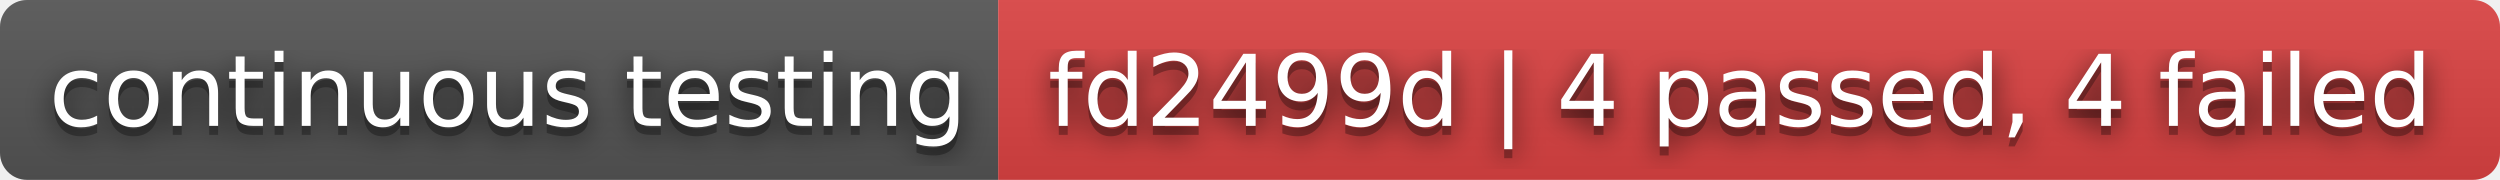
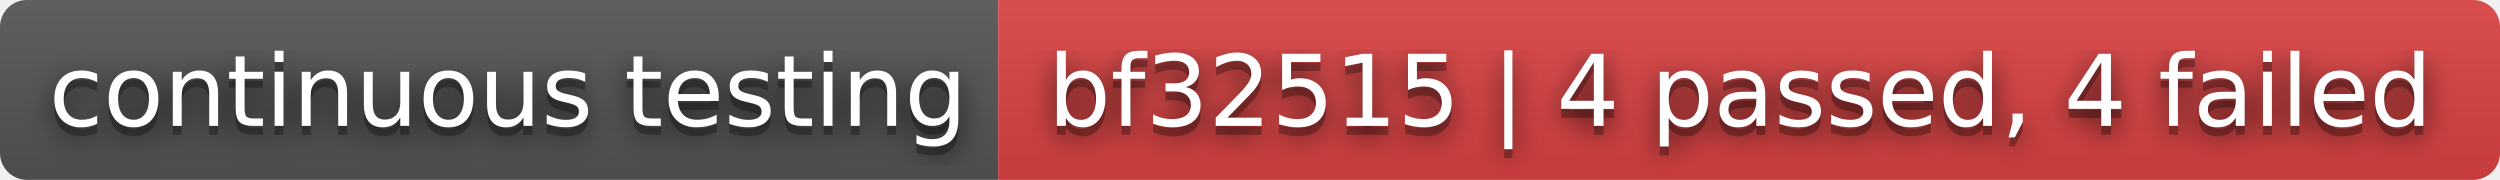
- <svg xmlns="http://www.w3.org/2000/svg" width="278" height="20" role="img" aria-label="continuous testing: fd2499d | 4 passed, 4 failed">
+ <svg xmlns="http://www.w3.org/2000/svg" width="278" height="20" role="img" aria-label="continuous testing: bf32515 | 4 passed, 4 failed">
  <filter id="blur">
    <feGaussianBlur stdDeviation="16" />
  </filter>
  <linearGradient id="s" x2="0" y2="100%">
    <stop offset="0" stop-color="#bbb" stop-opacity=".1" />
    <stop offset="1" stop-opacity=".1" />
  </linearGradient>
  <clipPath id="r">
    <rect width="278" height="20" rx="3" />
  </clipPath>
  <g clip-path="url(#r)">
    <rect width="111" height="20" fill="#555" />
    <rect x="111" width="167" height="20" fill="#dd4343" />
    <rect width="278" height="20" fill="url(#s)" />
  </g>
  <g fill="#fff" text-anchor="middle" font-family="Verdana,Geneva,DejaVu Sans,sans-serif" text-rendering="geometricPrecision" font-size="110">
    <g transform="scale(.1)">
      <g aria-hidden="true" fill="#010101">
        <text x="565" y="150" fill-opacity=".8" filter="url(#blur)" textLength="1010">continuous testing</text>
        <text x="565" y="150" fill-opacity=".3" textLength="1010">continuous testing</text>
      </g>
      <text x="565" y="140" textLength="1010">continuous testing</text>
    </g>
    <g transform="scale(.1)">
      <g aria-hidden="true" fill="#010101">
-         <text x="1935" y="150" fill-opacity=".8" filter="url(#blur)" textLength="1570">fd2499d | 4 passed, 4 failed</text>
-         <text x="1935" y="150" fill-opacity=".3" textLength="1570">fd2499d | 4 passed, 4 failed</text>
+         <text x="1935" y="150" fill-opacity=".8" filter="url(#blur)" textLength="1570">bf32515 | 4 passed, 4 failed</text>
+         <text x="1935" y="150" fill-opacity=".3" textLength="1570">bf32515 | 4 passed, 4 failed</text>
      </g>
-       <text x="1935" y="140" textLength="1570">fd2499d | 4 passed, 4 failed</text>
+       <text x="1935" y="140" textLength="1570">bf32515 | 4 passed, 4 failed</text>
    </g>
  </g>
</svg>
